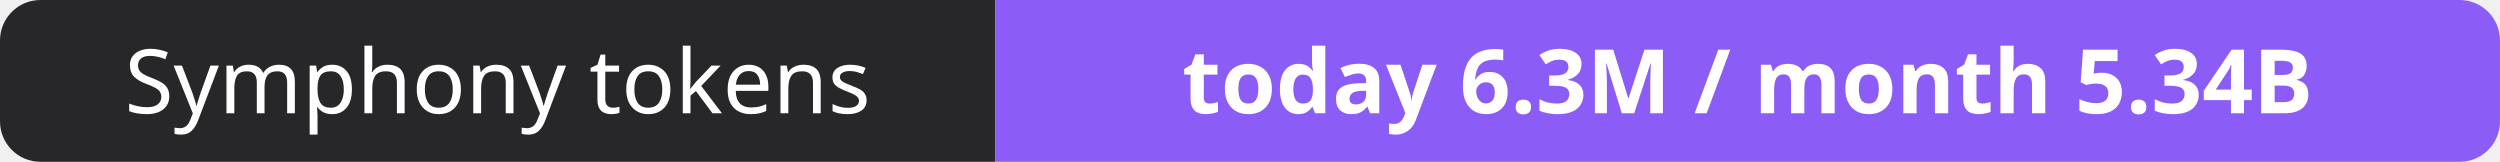
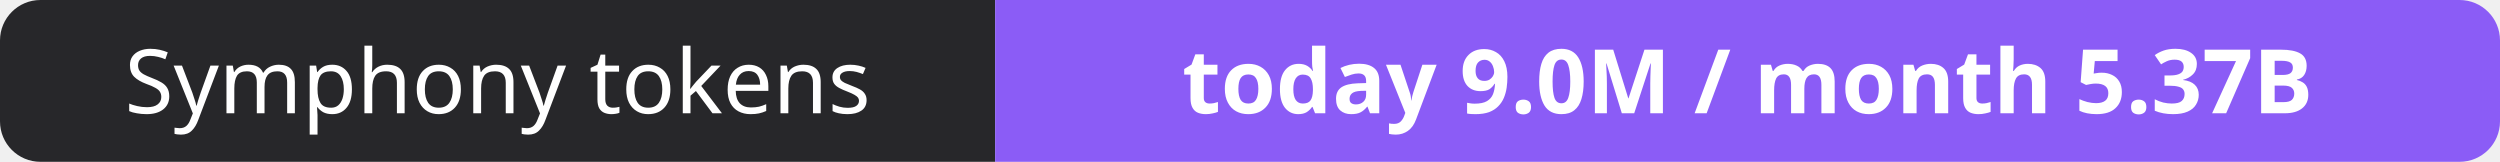
- <svg xmlns="http://www.w3.org/2000/svg" width="309" height="20" role="img" aria-label="Symphony tokens: today 6.3M / month 5.34B">
+ <svg xmlns="http://www.w3.org/2000/svg" width="309" height="20" role="img" aria-label="Symphony tokens: today 9.0M / month 5.37B">
  <clipPath id="r">
    <rect width="309" height="20" rx="5" fill="#fff" />
  </clipPath>
  <g clip-path="url(#r)">
    <rect width="123" height="20" fill="#27272a" />
    <rect x="123" width="186" height="20" fill="#8b5cf6" />
  </g>
  <g fill="#fff" text-anchor="middle" font-family="Verdana,Geneva,sans-serif" font-size="11">
    <text x="61.5" y="14">Symphony tokens</text>
-     <text x="216.0" y="14" font-weight="700">today 6.3M / month 5.34B</text>
+     <text x="216.0" y="14" font-weight="700">today 9.0M / month 5.37B</text>
  </g>
</svg>
